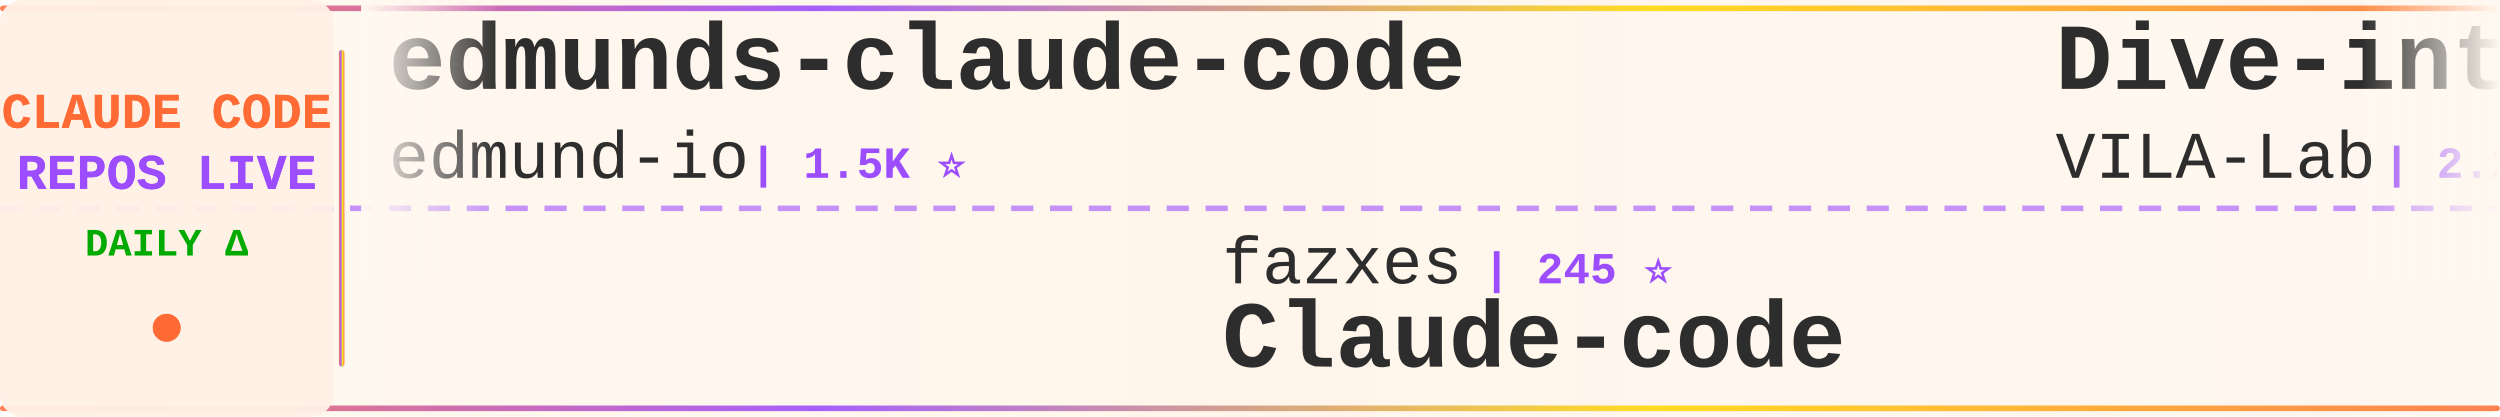
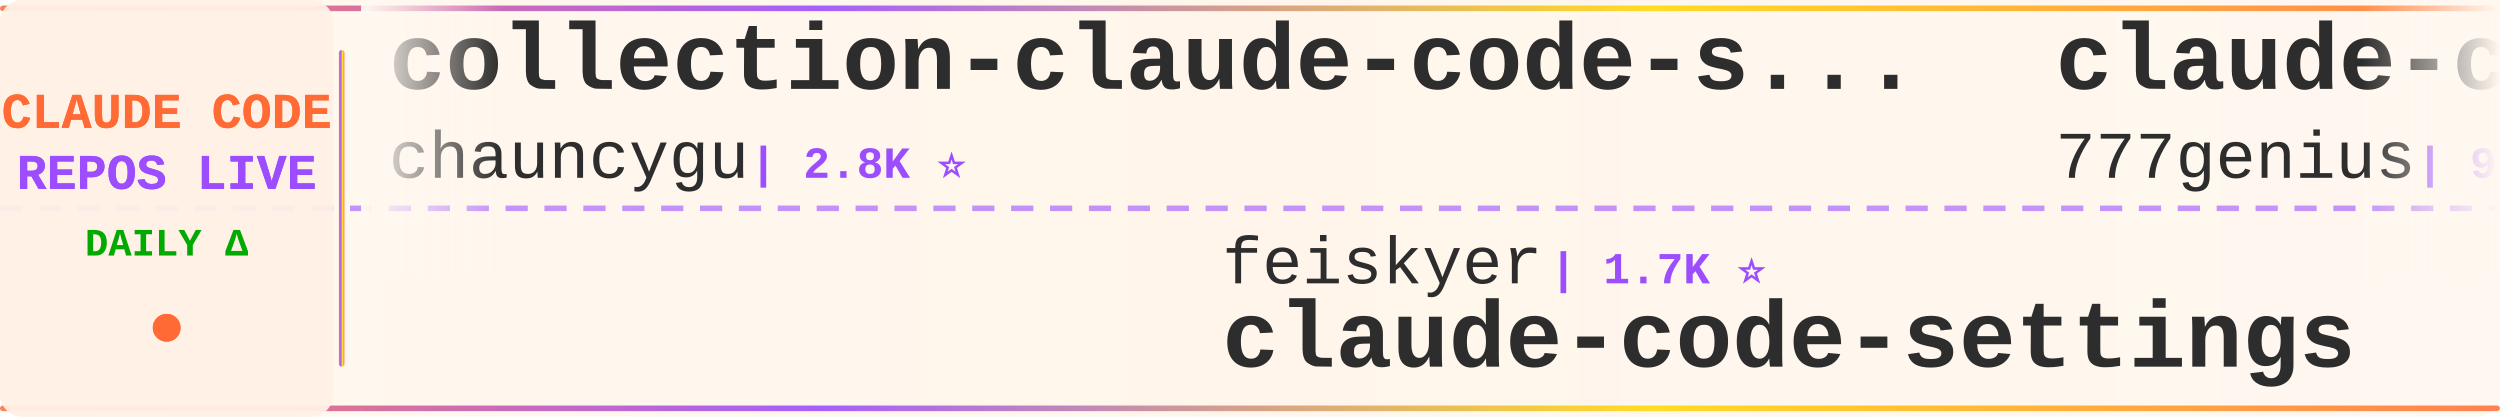
<svg xmlns="http://www.w3.org/2000/svg" width="900" height="150">
  <defs>
    <linearGradient id="tickerBg" x1="0%" y1="0%" x2="100%" y2="0%">
      <stop offset="0%" style="stop-color:#fff8f0;stop-opacity:0.98" />
      <stop offset="50%" style="stop-color:#fff5eb;stop-opacity:1" />
      <stop offset="100%" style="stop-color:#fff8f0;stop-opacity:0.98" />
    </linearGradient>
    <linearGradient id="borderGrad" x1="0%" y1="0%" x2="100%" y2="0%">
      <stop offset="0%" style="stop-color:#FF6B35;stop-opacity:0.85">
        <animate attributeName="stop-opacity" values="0.85;1;0.85" dur="2s" repeatCount="indefinite" />
      </stop>
      <stop offset="33%" style="stop-color:#9C4EFF;stop-opacity:0.9">
        <animate attributeName="stop-opacity" values="0.9;1;0.9" dur="2.2s" repeatCount="indefinite" />
      </stop>
      <stop offset="66%" style="stop-color:#FFD700;stop-opacity:0.85">
        <animate attributeName="stop-opacity" values="0.85;1;0.85" dur="1.8s" repeatCount="indefinite" />
      </stop>
      <stop offset="100%" style="stop-color:#FF6B35;stop-opacity:0.85">
        <animate attributeName="stop-opacity" values="0.85;1;0.85" dur="2s" repeatCount="indefinite" />
      </stop>
    </linearGradient>
    <filter id="textGlow">
      <feGaussianBlur stdDeviation="0.15" result="coloredBlur" />
      <feMerge>
        <feMergeNode in="coloredBlur" />
        <feMergeNode in="SourceGraphic" />
      </feMerge>
    </filter>
    <filter id="metricGlow">
      <feGaussianBlur stdDeviation="0.2" result="coloredBlur" />
      <feMerge>
        <feMergeNode in="coloredBlur" />
        <feMergeNode in="SourceGraphic" />
      </feMerge>
    </filter>
    <linearGradient id="leftFade" x1="0%" y1="0%" x2="100%" y2="0%">
      <stop offset="0%" style="stop-color:#fff8f0;stop-opacity:1" />
      <stop offset="100%" style="stop-color:#fff8f0;stop-opacity:0" />
    </linearGradient>
    <linearGradient id="rightFade" x1="0%" y1="0%" x2="100%" y2="0%">
      <stop offset="0%" style="stop-color:#fff8f0;stop-opacity:0" />
      <stop offset="100%" style="stop-color:#fff8f0;stop-opacity:1" />
    </linearGradient>
  </defs>
  <rect width="900" height="150" fill="url(#tickerBg)" rx="8" />
  <rect x="0" y="2" width="900" height="2" fill="url(#borderGrad)" rx="1" />
  <rect x="0" y="146" width="900" height="2" fill="url(#borderGrad)" rx="1" />
  <line x1="0" y1="75" x2="900" y2="75" stroke="#9C4EFF" stroke-width="2" stroke-dasharray="8 6" opacity="0.6" />
  <rect x="0" y="0" width="120" height="150" fill="#fff0e6" opacity="0.95" rx="8" />
  <text x="60" y="46" font-family="'Courier New', monospace" font-size="18" font-weight="bold" fill="#FF6B35" text-anchor="middle" filter="url(#textGlow)">
    CLAUDE CODE
  </text>
  <text x="60" y="68" font-family="'Courier New', monospace" font-size="18" font-weight="bold" fill="#9C4EFF" text-anchor="middle" filter="url(#textGlow)">
    REPOS LIVE
  </text>
  <text x="60" y="92" font-family="'Courier New', monospace" font-size="14" font-weight="bold" fill="#00aa00" text-anchor="middle">
    DAILY Δ
  </text>
  <circle cx="60" cy="118" r="5" fill="#FF6B35" filter="url(#metricGlow)">
    <animate attributeName="r" values="4;6;4" dur="1.5s" repeatCount="indefinite" />
    <animate attributeName="opacity" values="0.6;1;0.6" dur="1.5s" repeatCount="indefinite" />
  </circle>
  <rect x="122" y="18" width="2" height="114" fill="url(#borderGrad)" rx="1" />
  <clipPath id="tickerClip">
    <rect x="130" y="0" width="770" height="150" />
  </clipPath>
  <g clip-path="url(#tickerClip)">
    <g id="tickerItems">
      <animateTransform attributeName="transform" attributeType="XML" type="translate" from="0 0" to="-3000 0" dur="54s" repeatCount="indefinite" />
      <g transform="translate(0, 0)">
-         <text x="140" y="32" font-family="'Courier New', monospace" font-size="34" font-weight="bold" fill="#2d2d2d">edmunds-claude-code</text>
-         <text x="140" y="64" font-family="'Courier New', monospace" font-size="24" font-weight="normal" fill="#2d2d2d" opacity="1.0">edmund-io</text>
-         <text x="270" y="64" font-family="'Courier New', monospace" font-size="16" font-weight="bold" fill="#9C4EFF"> | 1.5K ⭐</text>
+         <text x="140" y="32" font-family="'Courier New', monospace" font-size="34" font-weight="bold" fill="#2d2d2d">collection-claude-code-s...</text>
+         <text x="140" y="64" font-family="'Courier New', monospace" font-size="24" font-weight="normal" fill="#2d2d2d" opacity="1.0">chauncygu</text>
+         <text x="270" y="64" font-family="'Courier New', monospace" font-size="16" font-weight="bold" fill="#9C4EFF"> | 2.8K ⭐</text>
      </g>
      <g transform="translate(300, 0)">
-         <text x="140" y="102" font-family="'Courier New', monospace" font-size="24" font-weight="normal" fill="#2d2d2d" opacity="1.0">fazxes</text>
-         <text x="234" y="102" font-family="'Courier New', monospace" font-size="16" font-weight="bold" fill="#9C4EFF"> | 245 ⭐</text>
-         <text x="140" y="132" font-family="'Courier New', monospace" font-size="34" font-weight="bold" fill="#2d2d2d">Claude-code</text>
+         <text x="140" y="102" font-family="'Courier New', monospace" font-size="24" font-weight="normal" fill="#2d2d2d" opacity="1.0">feiskyer</text>
+         <text x="258" y="102" font-family="'Courier New', monospace" font-size="16" font-weight="bold" fill="#9C4EFF"> | 1.7K ⭐</text>
+         <text x="140" y="132" font-family="'Courier New', monospace" font-size="34" font-weight="bold" fill="#2d2d2d">claude-code-settings</text>
      </g>
      <g transform="translate(600, 0)">
-         <text x="140" y="32" font-family="'Courier New', monospace" font-size="34" font-weight="bold" fill="#2d2d2d">Dive-into-Claude-Code</text>
-         <text x="140" y="64" font-family="'Courier New', monospace" font-size="24" font-weight="normal" fill="#2d2d2d" opacity="1.0">VILA-Lab</text>
-         <text x="258" y="64" font-family="'Courier New', monospace" font-size="16" font-weight="bold" fill="#9C4EFF"> | 2.2K ⭐ +1</text>
+         <text x="140" y="32" font-family="'Courier New', monospace" font-size="34" font-weight="bold" fill="#2d2d2d">claude-code-source-code</text>
+         <text x="140" y="64" font-family="'Courier New', monospace" font-size="24" font-weight="normal" fill="#2d2d2d" opacity="1.0">777genius</text>
+         <text x="270" y="64" font-family="'Courier New', monospace" font-size="16" font-weight="bold" fill="#9C4EFF"> | 934 ⭐ +1</text>
      </g>
      <g transform="translate(900, 0)">
-         <text x="140" y="102" font-family="'Courier New', monospace" font-size="24" font-weight="normal" fill="#2d2d2d" opacity="1.0">wanshuiyin</text>
-         <text x="282" y="102" font-family="'Courier New', monospace" font-size="16" font-weight="bold" fill="#9C4EFF"> | 17.1K ⭐ +6</text>
-         <text x="140" y="132" font-family="'Courier New', monospace" font-size="34" font-weight="bold" fill="#2d2d2d">Auto-claude-code-researc...</text>
+         <text x="140" y="102" font-family="'Courier New', monospace" font-size="24" font-weight="normal" fill="#2d2d2d" opacity="1.0">anthropics</text>
+         <text x="282" y="102" font-family="'Courier New', monospace" font-size="16" font-weight="bold" fill="#9C4EFF"> | 6.3K ⭐ +1</text>
+         <text x="140" y="132" font-family="'Courier New', monospace" font-size="34" font-weight="bold" fill="#2d2d2d">claude-code-security-rev...</text>
      </g>
      <g transform="translate(1200, 0)">
-         <text x="140" y="32" font-family="'Courier New', monospace" font-size="34" font-weight="bold" fill="#2d2d2d">claude-code-guide</text>
-         <text x="140" y="64" font-family="'Courier New', monospace" font-size="24" font-weight="normal" fill="#2d2d2d" opacity="1.0">zebbern</text>
-         <text x="246" y="64" font-family="'Courier New', monospace" font-size="16" font-weight="bold" fill="#9C4EFF"> | 4.7K ⭐</text>
+         <text x="140" y="32" font-family="'Courier New', monospace" font-size="34" font-weight="bold" fill="#2d2d2d">Claude-code</text>
+         <text x="140" y="64" font-family="'Courier New', monospace" font-size="24" font-weight="normal" fill="#2d2d2d" opacity="1.0">fazxes</text>
+         <text x="234" y="64" font-family="'Courier New', monospace" font-size="16" font-weight="bold" fill="#9C4EFF"> | 245 ⭐</text>
      </g>
      <g transform="translate(1500, 0)">
-         <text x="140" y="102" font-family="'Courier New', monospace" font-size="24" font-weight="normal" fill="#2d2d2d" opacity="1.0">pedrohcgs</text>
-         <text x="270" y="102" font-family="'Courier New', monospace" font-size="16" font-weight="bold" fill="#9C4EFF"> | 1.6K ⭐ +1</text>
-         <text x="140" y="132" font-family="'Courier New', monospace" font-size="34" font-weight="bold" fill="#2d2d2d">claude-code-my-workflow</text>
+         <text x="140" y="102" font-family="'Courier New', monospace" font-size="24" font-weight="normal" fill="#2d2d2d" opacity="1.0">digitalsamba</text>
+         <text x="306" y="102" font-family="'Courier New', monospace" font-size="16" font-weight="bold" fill="#9C4EFF"> | 2.2K ⭐ +2</text>
+         <text x="140" y="132" font-family="'Courier New', monospace" font-size="34" font-weight="bold" fill="#2d2d2d">claude-code-video-toolki...</text>
      </g>
      <g transform="translate(1800, 0)">
-         <text x="140" y="32" font-family="'Courier New', monospace" font-size="34" font-weight="bold" fill="#2d2d2d">oh-my-claudecode</text>
-         <text x="140" y="64" font-family="'Courier New', monospace" font-size="24" font-weight="normal" fill="#2d2d2d" opacity="1.0">Yeachan-Heo</text>
-         <text x="294" y="64" font-family="'Courier New', monospace" font-size="16" font-weight="bold" fill="#9C4EFF"> | 39.7K ⭐ +9</text>
+         <text x="140" y="32" font-family="'Courier New', monospace" font-size="34" font-weight="bold" fill="#2d2d2d">ralph-claude-code</text>
+         <text x="140" y="64" font-family="'Courier New', monospace" font-size="24" font-weight="normal" fill="#2d2d2d" opacity="1.0">frankbria</text>
+         <text x="270" y="64" font-family="'Courier New', monospace" font-size="16" font-weight="bold" fill="#9C4EFF"> | 9.7K ⭐ +1</text>
      </g>
      <g transform="translate(2100, 0)">
-         <text x="140" y="102" font-family="'Courier New', monospace" font-size="24" font-weight="normal" fill="#2d2d2d" opacity="1.0">nicedreamzapp</text>
-         <text x="318" y="102" font-family="'Courier New', monospace" font-size="16" font-weight="bold" fill="#9C4EFF"> | 3.3K ⭐ +1</text>
-         <text x="140" y="132" font-family="'Courier New', monospace" font-size="34" font-weight="bold" fill="#2d2d2d">claude-code-local</text>
+         <text x="140" y="102" font-family="'Courier New', monospace" font-size="24" font-weight="normal" fill="#2d2d2d" opacity="1.0">techjarves</text>
+         <text x="282" y="102" font-family="'Courier New', monospace" font-size="16" font-weight="bold" fill="#9C4EFF"> | 1.6K ⭐ +1</text>
+         <text x="140" y="132" font-family="'Courier New', monospace" font-size="34" font-weight="bold" fill="#2d2d2d">ClaudeCode-Portable</text>
      </g>
      <g transform="translate(2400, 0)">
-         <text x="140" y="32" font-family="'Courier New', monospace" font-size="34" font-weight="bold" fill="#2d2d2d">claude-code-guide</text>
-         <text x="140" y="64" font-family="'Courier New', monospace" font-size="24" font-weight="normal" fill="#2d2d2d" opacity="1.0">Cranot</text>
-         <text x="234" y="64" font-family="'Courier New', monospace" font-size="16" font-weight="bold" fill="#9C4EFF"> | 2.9K ⭐ +1</text>
+         <text x="140" y="32" font-family="'Courier New', monospace" font-size="34" font-weight="bold" fill="#2d2d2d">claude-code-tudou</text>
+         <text x="140" y="64" font-family="'Courier New', monospace" font-size="24" font-weight="normal" fill="#2d2d2d" opacity="1.0">AICoderTudou</text>
+         <text x="306" y="64" font-family="'Courier New', monospace" font-size="16" font-weight="bold" fill="#9C4EFF"> | 493 ⭐</text>
      </g>
      <g transform="translate(2700, 0)">
-         <text x="140" y="102" font-family="'Courier New', monospace" font-size="24" font-weight="normal" fill="#2d2d2d" opacity="1.0">anthropics</text>
-         <text x="282" y="102" font-family="'Courier New', monospace" font-size="16" font-weight="bold" fill="#9C4EFF"> | 6.3K ⭐ -1</text>
-         <text x="140" y="132" font-family="'Courier New', monospace" font-size="34" font-weight="bold" fill="#2d2d2d">claude-code-security-rev...</text>
+         <text x="140" y="102" font-family="'Courier New', monospace" font-size="24" font-weight="normal" fill="#2d2d2d" opacity="1.0">musistudio</text>
+         <text x="282" y="102" font-family="'Courier New', monospace" font-size="16" font-weight="bold" fill="#9C4EFF"> | 37.6K ⭐ +4</text>
+         <text x="140" y="132" font-family="'Courier New', monospace" font-size="34" font-weight="bold" fill="#2d2d2d">claude-code-router</text>
      </g>
      <g transform="translate(3000, 0)">
-         <text x="140" y="32" font-family="'Courier New', monospace" font-size="34" font-weight="bold" fill="#2d2d2d">edmunds-claude-code</text>
-         <text x="140" y="64" font-family="'Courier New', monospace" font-size="24" font-weight="normal" fill="#2d2d2d" opacity="1.0">edmund-io</text>
-         <text x="270" y="64" font-family="'Courier New', monospace" font-size="16" font-weight="bold" fill="#9C4EFF"> | 1.5K ⭐</text>
+         <text x="140" y="32" font-family="'Courier New', monospace" font-size="34" font-weight="bold" fill="#2d2d2d">collection-claude-code-s...</text>
+         <text x="140" y="64" font-family="'Courier New', monospace" font-size="24" font-weight="normal" fill="#2d2d2d" opacity="1.0">chauncygu</text>
+         <text x="270" y="64" font-family="'Courier New', monospace" font-size="16" font-weight="bold" fill="#9C4EFF"> | 2.8K ⭐</text>
      </g>
      <g transform="translate(3300, 0)">
-         <text x="140" y="102" font-family="'Courier New', monospace" font-size="24" font-weight="normal" fill="#2d2d2d" opacity="1.0">fazxes</text>
-         <text x="234" y="102" font-family="'Courier New', monospace" font-size="16" font-weight="bold" fill="#9C4EFF"> | 245 ⭐</text>
-         <text x="140" y="132" font-family="'Courier New', monospace" font-size="34" font-weight="bold" fill="#2d2d2d">Claude-code</text>
+         <text x="140" y="102" font-family="'Courier New', monospace" font-size="24" font-weight="normal" fill="#2d2d2d" opacity="1.0">feiskyer</text>
+         <text x="258" y="102" font-family="'Courier New', monospace" font-size="16" font-weight="bold" fill="#9C4EFF"> | 1.7K ⭐</text>
+         <text x="140" y="132" font-family="'Courier New', monospace" font-size="34" font-weight="bold" fill="#2d2d2d">claude-code-settings</text>
      </g>
      <g transform="translate(3600, 0)">
-         <text x="140" y="32" font-family="'Courier New', monospace" font-size="34" font-weight="bold" fill="#2d2d2d">Dive-into-Claude-Code</text>
-         <text x="140" y="64" font-family="'Courier New', monospace" font-size="24" font-weight="normal" fill="#2d2d2d" opacity="1.0">VILA-Lab</text>
-         <text x="258" y="64" font-family="'Courier New', monospace" font-size="16" font-weight="bold" fill="#9C4EFF"> | 2.2K ⭐ +1</text>
+         <text x="140" y="32" font-family="'Courier New', monospace" font-size="34" font-weight="bold" fill="#2d2d2d">claude-code-source-code</text>
+         <text x="140" y="64" font-family="'Courier New', monospace" font-size="24" font-weight="normal" fill="#2d2d2d" opacity="1.0">777genius</text>
+         <text x="270" y="64" font-family="'Courier New', monospace" font-size="16" font-weight="bold" fill="#9C4EFF"> | 934 ⭐ +1</text>
      </g>
      <g transform="translate(3900, 0)">
-         <text x="140" y="102" font-family="'Courier New', monospace" font-size="24" font-weight="normal" fill="#2d2d2d" opacity="1.0">wanshuiyin</text>
-         <text x="282" y="102" font-family="'Courier New', monospace" font-size="16" font-weight="bold" fill="#9C4EFF"> | 17.1K ⭐ +6</text>
-         <text x="140" y="132" font-family="'Courier New', monospace" font-size="34" font-weight="bold" fill="#2d2d2d">Auto-claude-code-researc...</text>
+         <text x="140" y="102" font-family="'Courier New', monospace" font-size="24" font-weight="normal" fill="#2d2d2d" opacity="1.0">anthropics</text>
+         <text x="282" y="102" font-family="'Courier New', monospace" font-size="16" font-weight="bold" fill="#9C4EFF"> | 6.3K ⭐ +1</text>
+         <text x="140" y="132" font-family="'Courier New', monospace" font-size="34" font-weight="bold" fill="#2d2d2d">claude-code-security-rev...</text>
      </g>
    </g>
  </g>
  <rect x="130" y="0" width="50" height="100" fill="url(#leftFade)" />
  <rect x="850" y="0" width="50" height="100" fill="url(#rightFade)" />
</svg>
